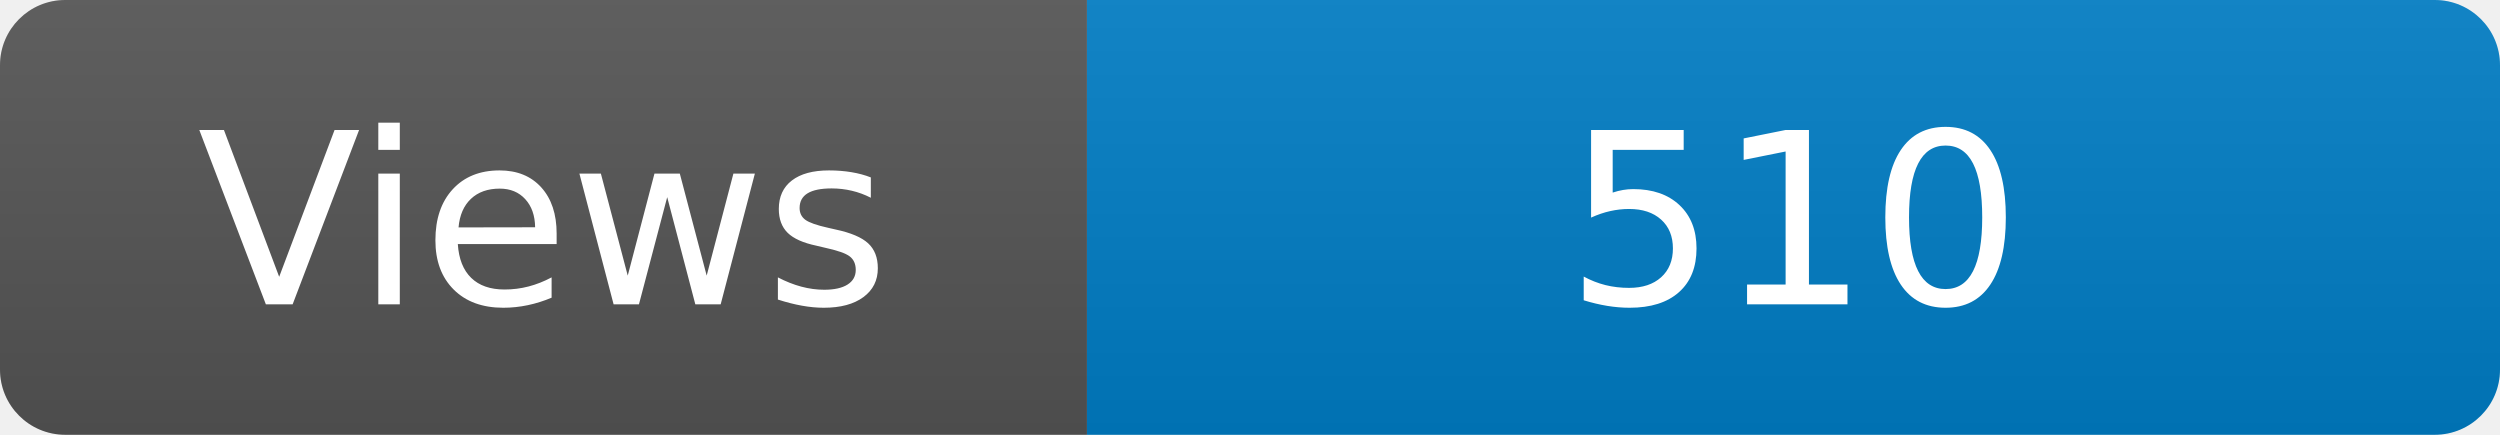
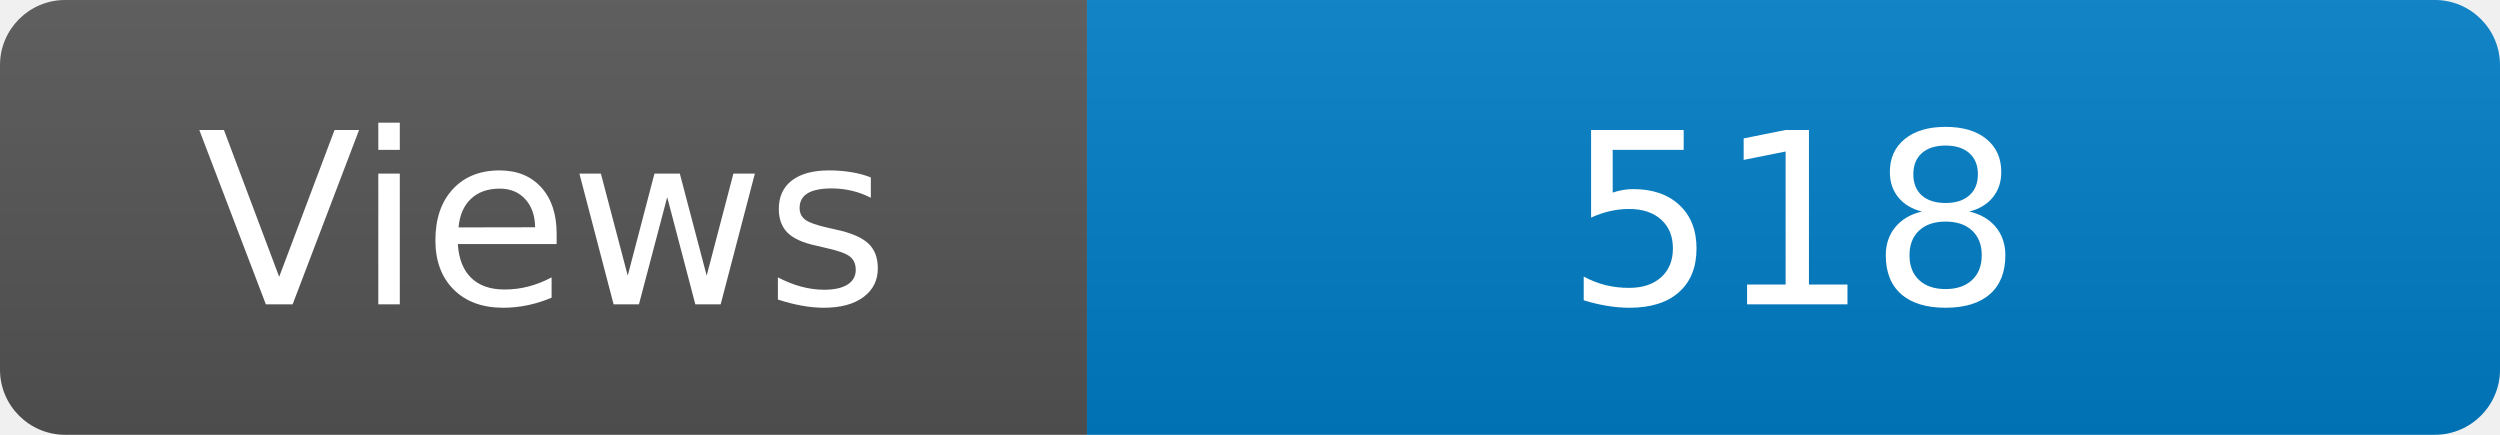
<svg xmlns="http://www.w3.org/2000/svg" width="115" height="20" role="img" aria-label="Maintained?: yes">
  <linearGradient id="s" x2="0" y2="100%">
    <stop offset="0" stop-color="#bbb" stop-opacity=".1" />
    <stop offset="1" stop-opacity=".1" />
  </linearGradient>
  <clipPath id="r">
    <rect width="115" height="20" rx="3" fill="#fff" />
  </clipPath>
  <g clip-path="url(#r)">
    <rect width="50" height="20" fill="#555" />
    <rect x="50" width="160" height="20" fill="#007ec6" />
    <rect width="115" height="20" fill="url(#s)" />
  </g>
  <g fill="#fff" text-anchor="middle" font-family="Verdana,Geneva,DejaVu Sans,sans-serif" font-size="110">
    <text x="250" y="140" transform="scale(.1)" fill="#fff">Views</text>
-     <text x="825" y="140" transform="scale(.1)" fill="#fff">510</text>
+     <text x="825" y="140" transform="scale(.1)" fill="#fff">518</text>
  </g>
</svg>
